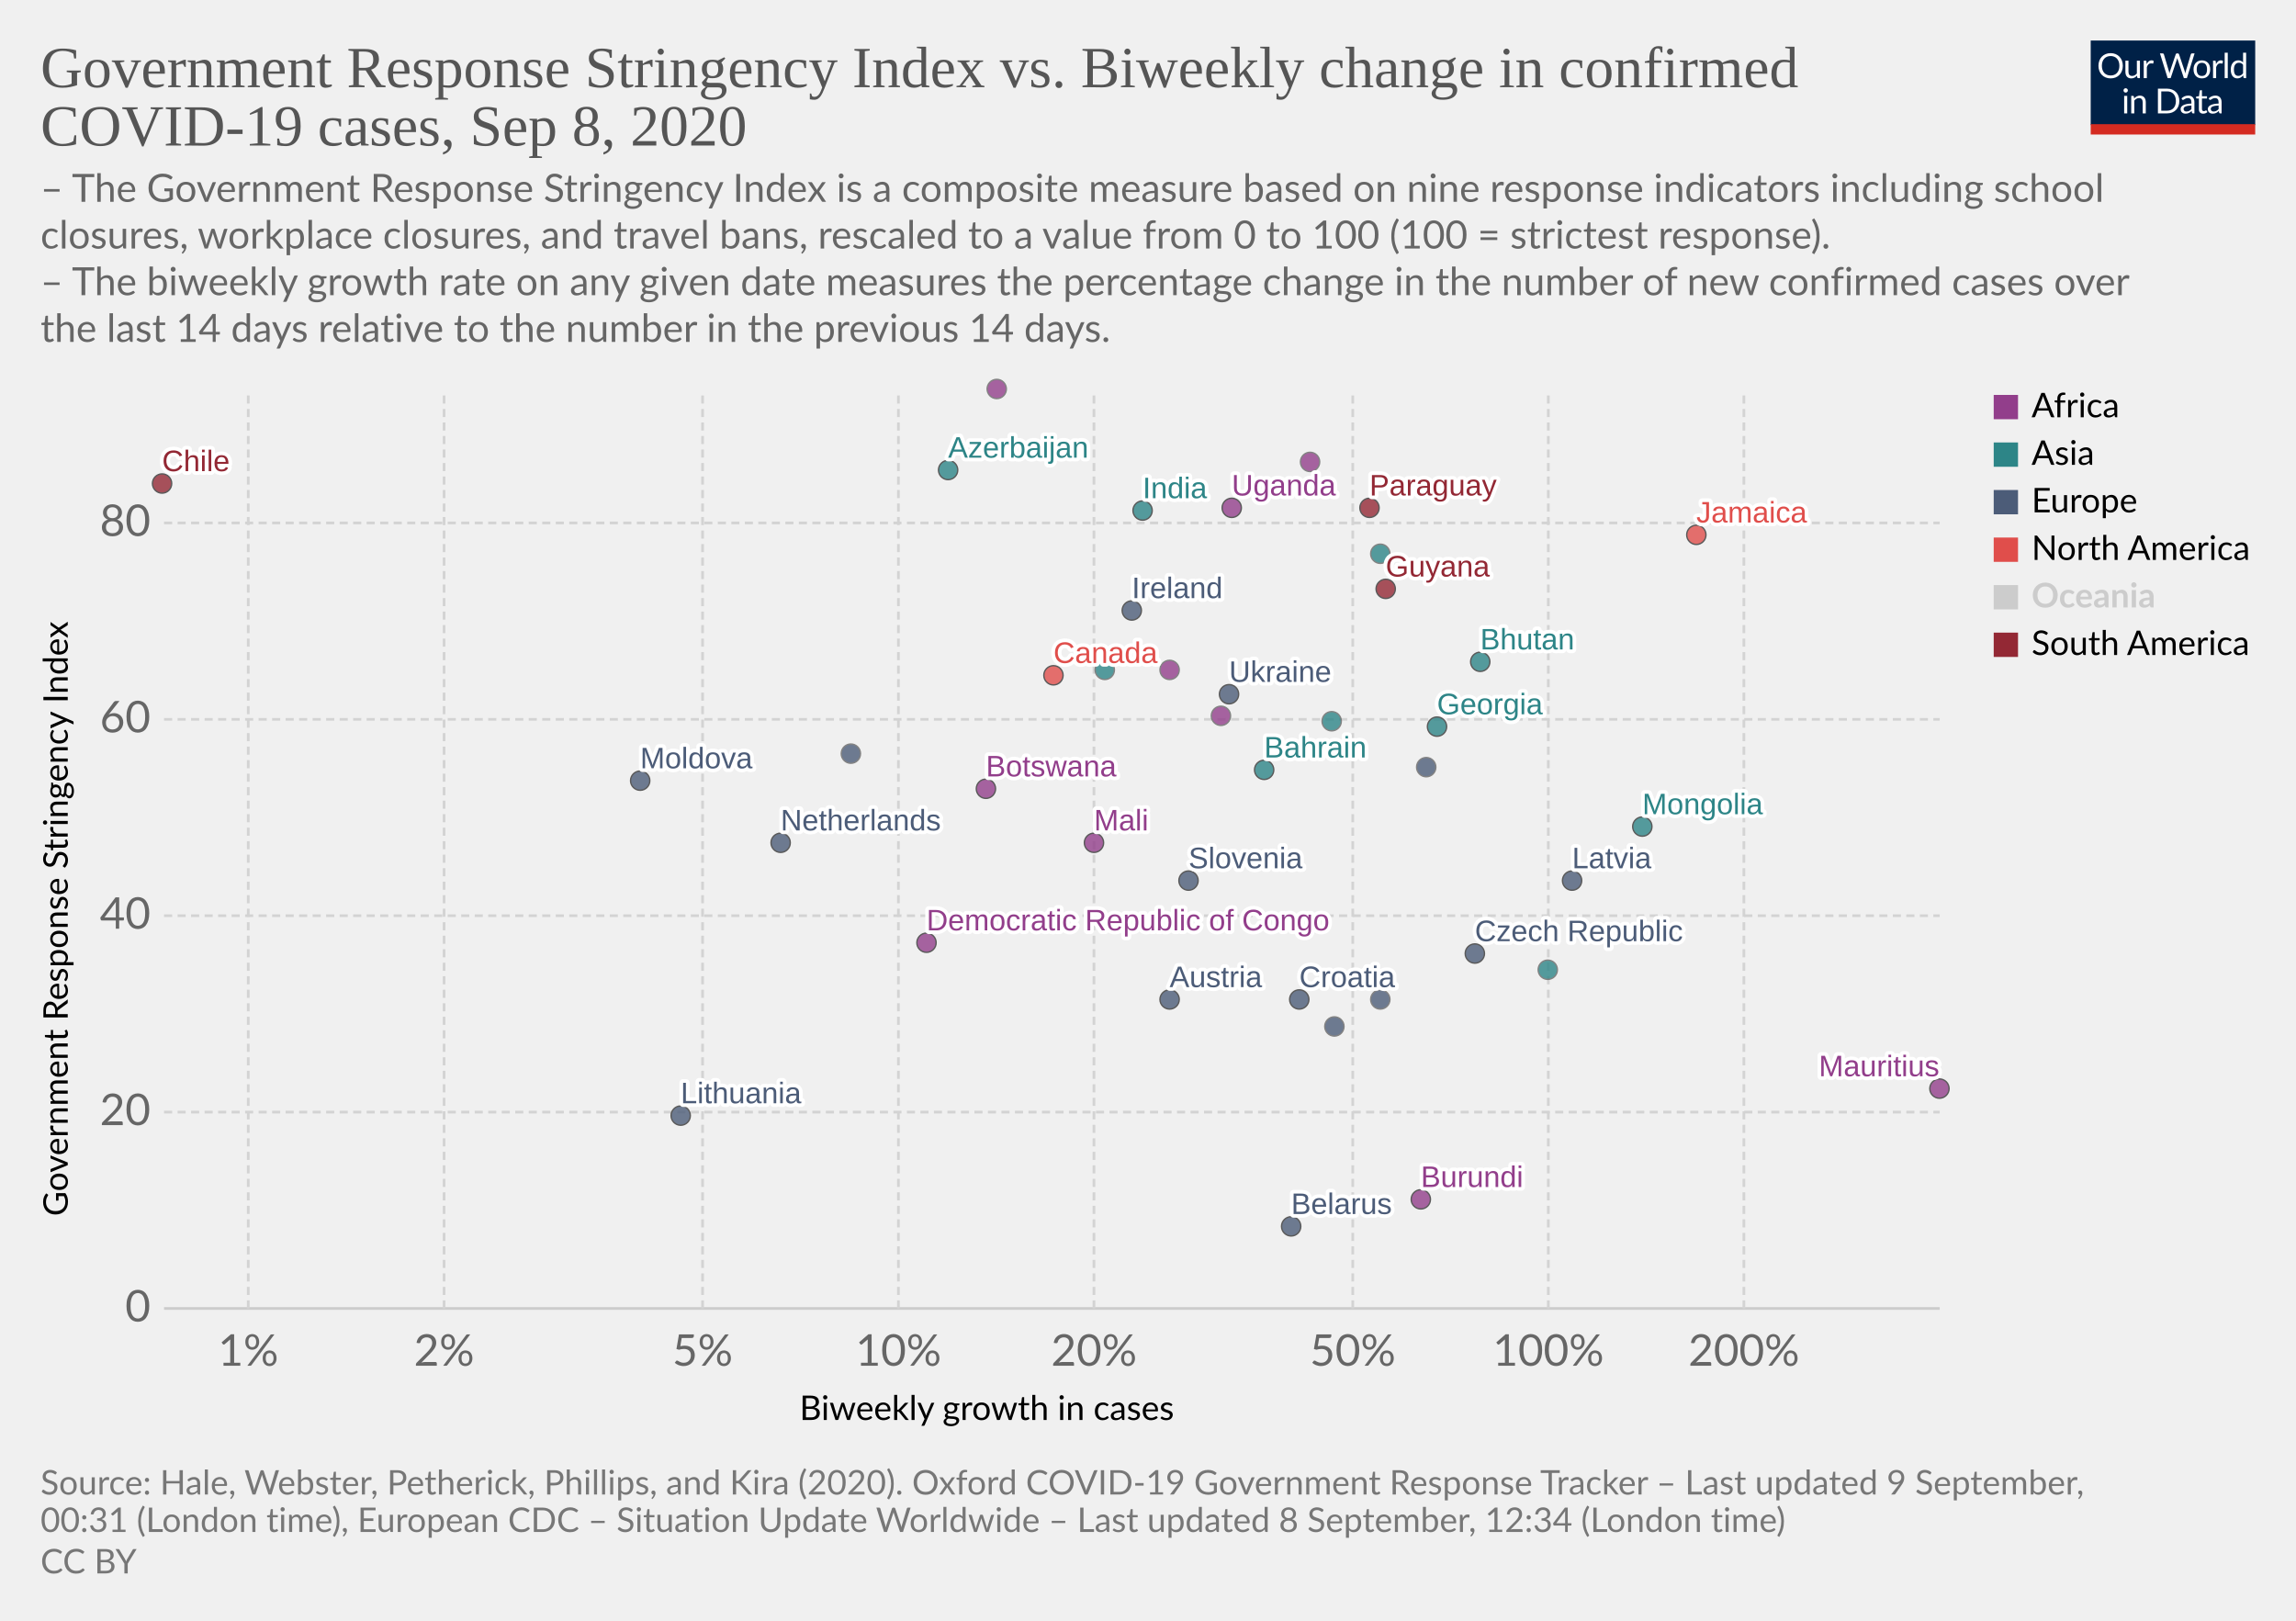
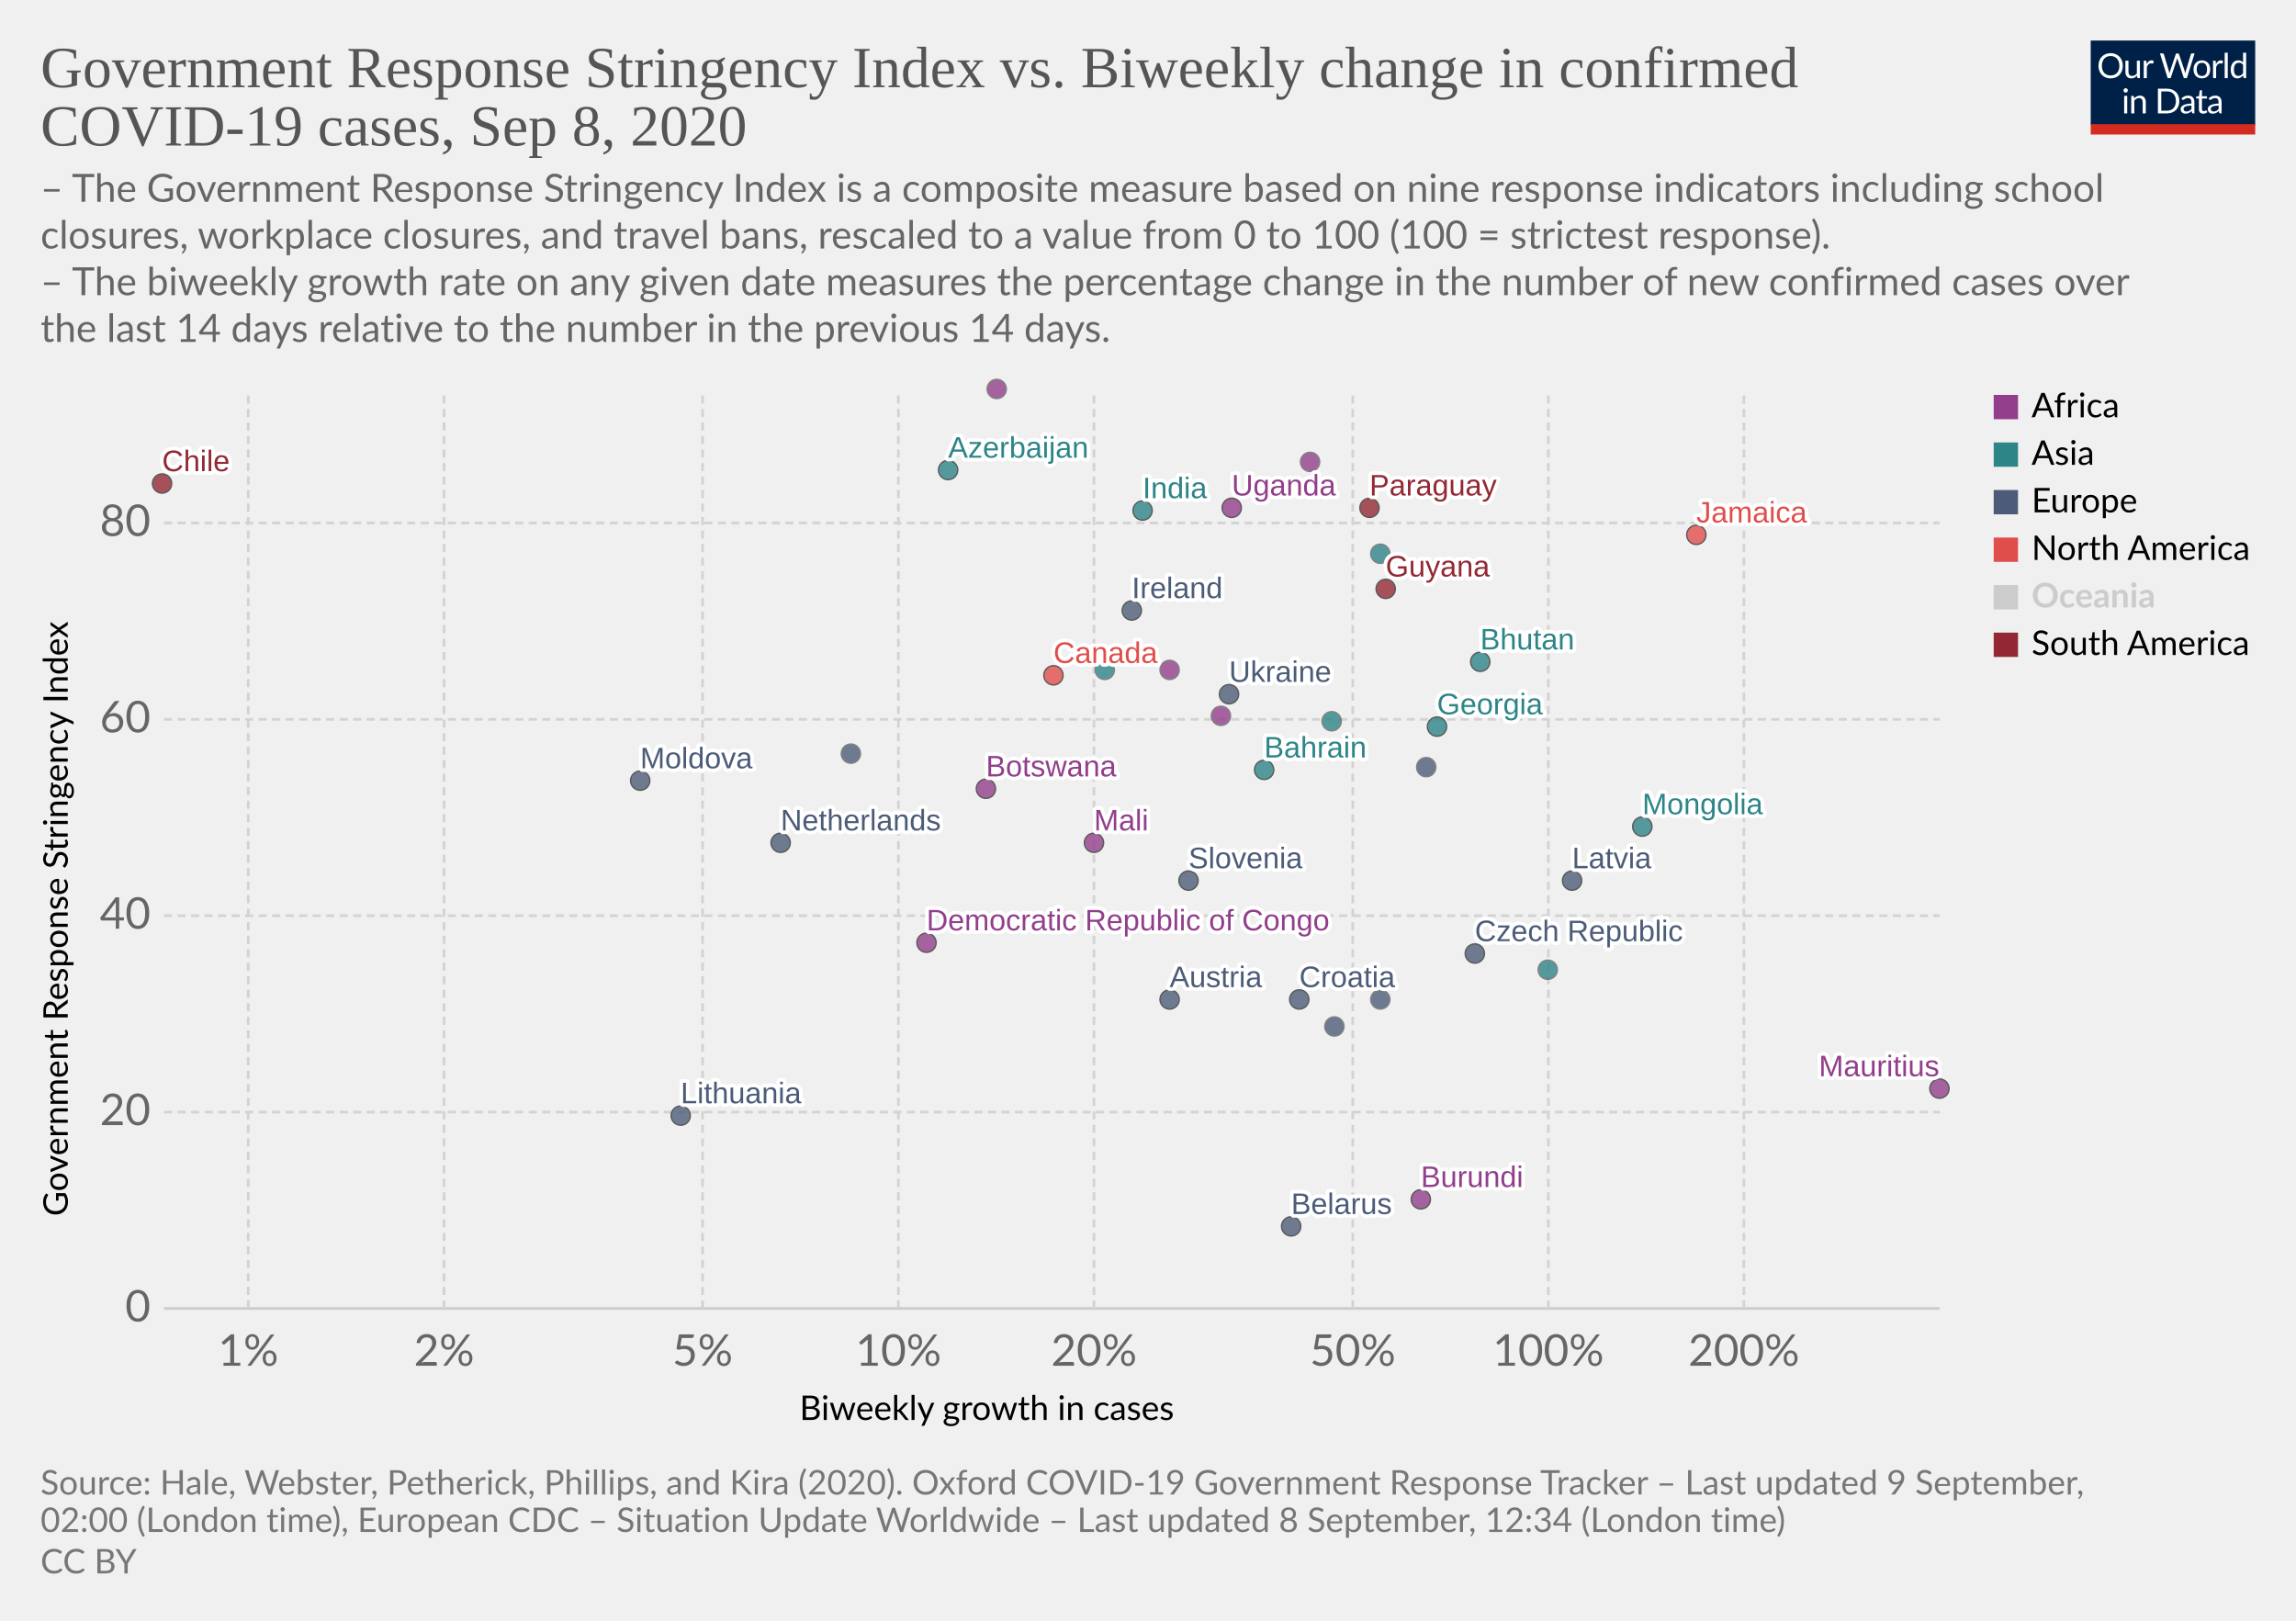
<svg xmlns="http://www.w3.org/2000/svg" version="1.1" style="background-color:#fff;-webkit-font-smoothing:antialiased" width="850" height="600" viewBox="0 0 850 600" font-family="Lato,'Helvetica Neue',Helvetica,Arial,sans-serif" font-size="18" text-rendering="optimizeLegibility">
  <g class="HeaderView">
    <g transform="matrix(.29 0 0 .29 774 15)">
      <svg width="210" height="120" viewBox="0 0 210 120" fill="none">
        <g clip-path="url(#clip0)">
          <path d="M0 0h210v107.89H0V0z" fill="#002147" />
          <path d="M40.98 32.25c0 2.36-.38 4.53-1.12 6.51a14.26 14.26 0 01-8.1 8.4c-1.9.78-4.02 1.17-6.34 1.17a16.6 16.6 0 01-6.33-1.17 14.31 14.31 0 01-8.08-8.4 18.29 18.29 0 01-1.12-6.51c0-2.36.38-4.53 1.12-6.5a14.32 14.32 0 018.07-8.44c1.92-.8 4.03-1.19 6.34-1.19 2.32 0 4.43.4 6.34 1.19 1.92.8 3.56 1.9 4.93 3.34a14.87 14.87 0 013.17 5.1 18.1 18.1 0 011.12 6.5zm-4.38 0c0-1.94-.26-3.68-.8-5.22a10.91 10.91 0 00-2.24-3.89 9.68 9.68 0 00-3.52-2.46 11.95 11.95 0 00-4.62-.86c-1.68 0-3.21.28-4.6.86a9.88 9.88 0 00-3.54 2.46 10.91 10.91 0 00-2.24 3.9c-.53 1.53-.8 3.27-.8 5.2 0 1.94.27 3.68.8 5.22a11.17 11.17 0 002.24 3.9 10.01 10.01 0 003.55 2.44c1.38.56 2.9.83 4.6.83 1.7 0 3.24-.27 4.61-.83a9.8 9.8 0 003.52-2.44 11.17 11.17 0 002.25-3.9c.53-1.54.8-3.28.8-5.21zm26.22-6.54V48H60.5c-.56 0-.9-.27-1.05-.81l-.31-2.4a12.45 12.45 0 01-3.26 2.6c-1.2.64-2.58.96-4.13.96-1.22 0-2.3-.2-3.24-.6a6.52 6.52 0 01-2.33-1.7 7.37 7.37 0 01-1.43-2.67c-.3-1.04-.46-2.2-.46-3.45V25.7h3.91v14.22c0 1.68.38 2.99 1.15 3.91.77.93 1.96 1.39 3.54 1.39 1.16 0 2.24-.27 3.23-.82a10.42 10.42 0 002.8-2.28V25.7h3.91zm8.61 4.47a9.94 9.94 0 012.6-3.56 5.64 5.64 0 013.76-1.3c.47 0 .92.05 1.34.15.44.1.83.27 1.17.49l-.3 2.92c-.09.37-.3.55-.66.55-.2 0-.5-.04-.9-.13a6.21 6.21 0 00-3.24.18c-.54.2-1.03.5-1.47.92-.42.4-.81.9-1.17 1.5-.33.58-.64 1.26-.92 2.02V48H67.7V25.71h2.25c.42 0 .72.08.88.25.16.16.27.44.33.83l.26 3.39zm61.16-13.7L122.75 48h-3.82l-7.99-24.05a21.95 21.95 0 01-.42-1.58 38.36 38.36 0 01-.44 1.58L102.05 48h-3.83L88.4 16.47h3.54c.38 0 .7.1.95.29.26.2.43.43.5.73l6.52 21.9c.1.4.2.83.28 1.28.1.46.2.94.29 1.46l.3-1.46c.12-.47.25-.9.38-1.27l7.41-21.91c.1-.25.26-.48.51-.69.27-.22.58-.33.95-.33h1.23c.38 0 .69.1.92.29.24.2.41.43.53.73l7.4 21.9a28.4 28.4 0 01.68 2.62 29.52 29.52 0 01.52-2.61l6.54-21.91c.07-.27.23-.5.48-.7.27-.21.58-.32.95-.32h3.32zm9.35 8.88c1.63 0 3.1.27 4.4.82a9.43 9.43 0 015.46 5.94c.5 1.4.74 2.98.74 4.73 0 1.76-.25 3.34-.74 4.75a9.43 9.43 0 01-5.46 5.92c-1.3.52-2.77.79-4.4.79-1.64 0-3.12-.27-4.44-.8a9.42 9.42 0 01-3.35-2.3c-.92-1-1.63-2.2-2.13-3.61-.49-1.41-.73-3-.73-4.75s.24-3.33.73-4.73c.5-1.43 1.2-2.64 2.13-3.63a9.4 9.4 0 013.35-2.31c1.32-.55 2.8-.82 4.44-.82zm0 19.89c2.2 0 3.84-.73 4.93-2.2 1.08-1.48 1.63-3.54 1.63-6.18 0-2.66-.55-4.72-1.63-6.2-1.09-1.49-2.73-2.23-4.93-2.23-1.12 0-2.09.2-2.93.57a5.7 5.7 0 00-2.06 1.65 7.5 7.5 0 00-1.24 2.67c-.26 1.04-.4 2.22-.4 3.54 0 2.64.55 4.7 1.64 6.18 1.1 1.47 2.76 2.2 4.99 2.2zm17.97-15.07a9.94 9.94 0 012.6-3.56 5.64 5.64 0 013.76-1.3c.47 0 .91.05 1.34.15.44.1.83.27 1.16.49l-.28 2.92c-.09.37-.31.55-.66.55-.2 0-.5-.04-.9-.13a6.2 6.2 0 00-3.24.18c-.54.2-1.03.5-1.47.92-.43.4-.82.9-1.17 1.5a13.1 13.1 0 00-.92 2.02V48h-3.94V25.71h2.24c.43 0 .72.08.88.25.17.16.28.44.33.83l.27 3.39zm15.04-14.59V48h-3.92V15.6h3.92zm19.55 15.43a6.22 6.22 0 00-2.38-2.05 6.7 6.7 0 00-2.86-.6c-2.07 0-3.66.75-4.77 2.23-1.12 1.48-1.68 3.6-1.68 6.33 0 1.46.13 2.7.38 3.74a7.29 7.29 0 001.1 2.56 4.35 4.35 0 001.78 1.45c.7.3 1.5.46 2.4.46 1.29 0 2.41-.3 3.36-.88a9.6 9.6 0 002.67-2.49V31.02zm3.91-15.43V48h-2.33c-.56 0-.9-.27-1.06-.81l-.35-2.71a12.13 12.13 0 01-3.25 2.77 8.28 8.28 0 01-4.23 1.06 7.31 7.31 0 01-6.14-2.9c-.73-.96-1.3-2.15-1.69-3.57a18.35 18.35 0 01.07-9.48 11.29 11.29 0 011.89-3.7 8.7 8.7 0 017.06-3.34 7.96 7.96 0 016.12 2.62V15.59h3.91zM46.61 70.71V93H42.7V70.71h3.91zm.84-7c0 .39-.08.75-.24 1.09a2.81 2.81 0 01-1.52 1.47 2.67 2.67 0 01-2.16 0 2.9 2.9 0 01-1.45-1.47 2.67 2.67 0 010-2.16c.15-.35.35-.65.6-.9.25-.27.53-.47.85-.62a2.67 2.67 0 012.16 0c.35.15.65.35.9.62.27.25.47.55.62.9.16.34.24.7.24 1.08zm7.97 10.24c.49-.54 1-1.04 1.54-1.48a9.85 9.85 0 013.66-1.84 8.96 8.96 0 015.43.35c.94.4 1.72.97 2.33 1.71a7.36 7.36 0 011.43 2.67c.32 1.04.49 2.19.49 3.45V93h-3.94V78.81c0-1.69-.4-3-1.17-3.92-.76-.93-1.93-1.4-3.5-1.4a6.6 6.6 0 00-3.25.83c-1 .56-1.92 1.31-2.77 2.27V93h-3.94V70.71h2.35c.56 0 .9.28 1.04.82l.3 2.42zm57.7 3.3c0 2.36-.37 4.5-1.11 6.44a14.3 14.3 0 01-3.17 4.98 14.1 14.1 0 01-4.93 3.2c-1.9.76-4.02 1.13-6.33 1.13H85.8V61.47h11.77c2.31 0 4.42.39 6.33 1.15a13.8 13.8 0 018.1 8.18 17.75 17.75 0 011.12 6.45zm-4.37 0c0-1.94-.26-3.67-.8-5.2a10.94 10.94 0 00-2.23-3.87 9.57 9.57 0 00-3.53-2.42 12.23 12.23 0 00-4.61-.83h-7.5v24.62h7.5c1.7 0 3.24-.28 4.61-.84a9.7 9.7 0 003.53-2.4 10.94 10.94 0 002.24-3.87c.53-1.53.8-3.26.8-5.2zm19.8 5.72c-1.8.06-3.34.2-4.62.44-1.26.22-2.3.51-3.1.88-.8.36-1.37.8-1.74 1.3-.35.5-.53 1.05-.53 1.67 0 .58.1 1.1.3 1.52a3 3 0 00.76 1.05c.34.27.73.46 1.17.6.45.11.94.17 1.45.17a7.28 7.28 0 003.5-.81 11.95 11.95 0 002.82-2.2v-4.62zm-12.65-9.11a12.73 12.73 0 013.98-2.66c1.43-.59 3-.88 4.73-.88 1.25 0 2.36.2 3.33.61a6.81 6.81 0 013.94 4.38c.33 1.04.5 2.19.5 3.43V93h-1.74a1.8 1.8 0 01-.88-.18c-.2-.13-.36-.38-.48-.74l-.44-2.12c-.59.55-1.16 1.03-1.72 1.46a9.48 9.48 0 01-3.74 1.7c-.69.15-1.46.23-2.3.23-.87 0-1.69-.12-2.45-.35a5.34 5.34 0 01-3.34-2.93 6.64 6.64 0 01-.49-2.64c0-.88.25-1.72.73-2.53a6.33 6.33 0 012.35-2.17c1.09-.63 2.5-1.15 4.25-1.54 1.75-.41 3.89-.65 6.42-.7v-1.75c0-1.73-.37-3.03-1.12-3.91-.75-.9-1.84-1.34-3.28-1.34-.97 0-1.78.12-2.44.37-.64.23-1.2.5-1.7.81l-1.23.82c-.33.23-.67.35-1 .35-.27 0-.5-.07-.69-.2a2.1 2.1 0 01-.48-.53l-.7-1.25zm27.67 19.5c-1.76 0-3.12-.5-4.07-1.48-.94-.98-1.41-2.4-1.41-4.25V74h-2.68a.9.9 0 01-.6-.2c-.16-.14-.24-.36-.24-.66v-1.56l3.65-.46.9-6.89a.9.9 0 01.29-.52.88.88 0 01.62-.22H142v7.67h6.44V74H142v13.38c0 .94.22 1.63.68 2.09.45.45 1.04.68 1.76.68a3.21 3.21 0 001.85-.53l.55-.35c.16-.12.3-.18.41-.18.2 0 .4.13.55.38l1.15 1.87a7.45 7.45 0 01-2.44 1.5c-.96.35-1.94.52-2.95.52zm19.68-10.4c-1.8.07-3.34.21-4.62.45-1.26.22-2.3.51-3.1.88-.8.36-1.37.8-1.74 1.3-.35.5-.53 1.05-.53 1.67 0 .58.1 1.1.3 1.52.18.42.44.77.76 1.05.34.27.73.46 1.17.6.45.11.94.17 1.45.17a7.3 7.3 0 003.5-.81 12.04 12.04 0 002.82-2.2v-4.62zm-12.65-9.1a12.72 12.72 0 013.99-2.66c1.42-.59 3-.88 4.72-.88 1.25 0 2.36.2 3.33.61a6.81 6.81 0 013.94 4.38c.33 1.04.5 2.19.5 3.43V93h-1.74a1.8 1.8 0 01-.88-.18c-.2-.13-.36-.38-.48-.74l-.44-2.12c-.59.55-1.16 1.03-1.72 1.46a9.48 9.48 0 01-3.74 1.7c-.69.15-1.46.23-2.3.23-.87 0-1.69-.12-2.45-.35a5.33 5.33 0 01-3.34-2.93 6.62 6.62 0 01-.49-2.64c0-.88.25-1.72.73-2.53a6.33 6.33 0 012.35-2.17c1.09-.63 2.5-1.15 4.25-1.54a31.2 31.2 0 016.42-.7v-1.75c0-1.73-.37-3.03-1.12-3.91-.75-.9-1.84-1.34-3.28-1.34-.97 0-1.78.12-2.44.37-.64.23-1.2.5-1.7.81-.46.3-.87.57-1.22.82-.34.23-.68.35-1.02.35-.26 0-.49-.07-.68-.2a1.88 1.88 0 01-.48-.53l-.7-1.25z" fill="#fff" />
          <path fill="#D42B21" d="M0 106.79h210V120H0z" />
        </g>
        <defs>
          <clipPath id="clip0">
            <path fill="#fff" d="M0 0h210v120H0z" />
          </clipPath>
        </defs>
      </svg>
    </g>
    <a href="https://ourworldindata.org/grapher/government-response-stringency-index-vs-biweekly-change-in-confirmed-covid-19-cases?year=latest" target="_blank" font-family="&quot;Playfair Display&quot;,Georgia,&quot;Times New Roman&quot;,serif">
      <text font-size="21.6" x="15" y="32.3" fill="#555">
        <tspan x="15" y="32.28">Government Response Stringency Index vs. Biweekly change in confirmed</tspan>
        <tspan x="15" y="53.88">COVID-19 cases, Sep 8, 2020</tspan>
      </text>
    </a>
    <text font-size="14.4" x="15" y="74.7" fill="#666">
      <tspan x="15" y="74.72">– The Government Response Stringency Index is a composite measure based on nine response indicators including school</tspan>
      <tspan x="15" y="92">closures, workplace closures, and travel bans, rescaled to a value from 0 to 100 (100 = strictest response).</tspan>
      <tspan x="15" y="109.28"> – The biweekly growth rate on any given date measures the percentage change in the number of new confirmed cases over</tspan>
      <tspan x="15" y="126.56">the last 14 days relative to the number in the previous 14 days.</tspan>
    </text>
  </g>
  <g class="ScatterPlot">
    <g class="DualAxisView">
      <g class="HorizontalAxis">
        <text font-size="12.6" x="296" y="525.7">
          <tspan x="295.99" y="525.68">Biweekly growth in cases</tspan>
        </text>
        <text x="91.9" y="505.6" fill="#666" text-anchor="middle" font-size="16.2">1%</text>
        <text x="164.4" y="505.6" fill="#666" text-anchor="middle" font-size="16.2">2%</text>
        <text x="260.1" y="505.6" fill="#666" text-anchor="middle" font-size="16.2">5%</text>
        <text x="332.6" y="505.6" fill="#666" text-anchor="middle" font-size="16.2">10%</text>
        <text x="405" y="505.6" fill="#666" text-anchor="middle" font-size="16.2">20%</text>
        <text x="500.8" y="505.6" fill="#666" text-anchor="middle" font-size="16.2">50%</text>
        <text x="573.2" y="505.6" fill="#666" text-anchor="middle" font-size="16.2">100%</text>
        <text x="645.6" y="505.6" fill="#666" text-anchor="middle" font-size="16.2">200%</text>
      </g>
      <g class="VerticalAxis">
        <text font-size="12.6" x="-450.2" y="25.1" transform="rotate(-90)">
          <tspan x="-450.2" y="25.08">Government Response Stringency Index</tspan>
        </text>
        <text x="55.74" y="484.4" fill="#666" dominant-baseline="middle" text-anchor="end" font-size="16.2">0</text>
        <text x="55.74" y="411.7" fill="#666" dominant-baseline="middle" text-anchor="end" font-size="16.2">20</text>
        <text x="55.74" y="339" fill="#666" dominant-baseline="middle" text-anchor="end" font-size="16.2">40</text>
        <text x="55.74" y="266.3" fill="#666" dominant-baseline="middle" text-anchor="end" font-size="16.2">60</text>
        <text x="55.74" y="193.6" fill="#666" dominant-baseline="middle" text-anchor="end" font-size="16.2">80</text>
      </g>
      <g class="AxisGridLines horizontalLines">
        <path stroke="#ccc" d="M60.74 484.4h657.35" />
        <path stroke="#d3d3d3" stroke-dasharray="3,2" d="M60.74 411.7h657.35M60.74 339h657.35M60.74 266.3h657.35M60.74 193.6h657.35" />
      </g>
      <g class="AxisGridLines verticalLines" stroke="#d3d3d3" stroke-dasharray="3,2">
        <path d="M91.9 484.4v-340M164.4 484.4v-340M260.1 484.4v-340M332.6 484.4v-340M405 484.4v-340M500.8 484.4v-340M573.2 484.4v-340M645.6 484.4v-340" />
      </g>
    </g>
    <g class="PointsWithLabels clickable" clip-path="url(#a)" font-family="Arial, sans-serif">
      <path fill="rgba(255,255,255,0)" d="M60.74 144.4h657.35v340H60.74z" />
      <defs>
        <clipPath id="a">
          <path d="M50.74 134.4h677.35v360H50.74z" />
        </clipPath>
      </defs>
      <g class="key-Austria_0">
        <circle cx="433" cy="370" r="3.57" fill="#4C5C78" opacity=".8" stroke="#333" stroke-width=".5" />
      </g>
      <g class="key-Azerbaijan_0">
        <circle cx="351" cy="174" r="3.57" fill="#2D8587" opacity=".8" stroke="#333" stroke-width=".5" />
      </g>
      <g class="key-Bahrain_0">
        <circle cx="468" cy="285" r="3.57" fill="#2D8587" opacity=".8" stroke="#333" stroke-width=".5" />
      </g>
      <g class="key-Belarus_0">
        <circle cx="478" cy="454" r="3.57" fill="#4C5C78" opacity=".8" stroke="#333" stroke-width=".5" />
      </g>
      <g class="key-Botswana_0">
        <circle cx="365" cy="292" r="3.57" fill="#923E8B" opacity=".8" stroke="#333" stroke-width=".5" />
      </g>
      <g class="key-Canada_0">
        <circle cx="390" cy="250" r="3.57" fill="#E04E4B" opacity=".8" stroke="#333" stroke-width=".5" />
      </g>
      <g class="key-Chile_0">
        <circle cx="60" cy="179" r="3.57" fill="#932834" opacity=".8" stroke="#333" stroke-width=".5" />
      </g>
      <g class="key-Czech-Republic_0">
        <circle cx="546" cy="353" r="3.57" fill="#4C5C78" opacity=".8" stroke="#333" stroke-width=".5" />
      </g>
      <g class="key-Denmark_0">
        <circle cx="315" cy="279" r="3.57" fill="#4C5C78" opacity=".8" stroke="#666" stroke-width=".5" />
      </g>
      <g class="key-Ukraine_0">
        <circle cx="455" cy="257" r="3.57" fill="#4C5C78" opacity=".8" stroke="#333" stroke-width=".5" />
      </g>
      <g class="key-Bhutan_0">
        <circle cx="548" cy="245" r="3.57" fill="#2D8587" opacity=".8" stroke="#333" stroke-width=".5" />
      </g>
      <g class="key-Moldova_0">
        <circle cx="237" cy="289" r="3.57" fill="#4C5C78" opacity=".8" stroke="#333" stroke-width=".5" />
      </g>
      <g class="key-Paraguay_0">
        <circle cx="507" cy="188" r="3.57" fill="#932834" opacity=".8" stroke="#333" stroke-width=".5" />
      </g>
      <g class="key-Brunei_0">
        <circle cx="573" cy="359" r="3.57" fill="#2D8587" opacity=".8" stroke="#666" stroke-width=".5" />
      </g>
      <g class="key-Mongolia_0">
        <circle cx="608" cy="306" r="3.57" fill="#2D8587" opacity=".8" stroke="#333" stroke-width=".5" />
      </g>
      <g class="key-Jamaica_0">
        <circle cx="628" cy="198" r="3.57" fill="#E04E4B" opacity=".8" stroke="#333" stroke-width=".5" />
      </g>
      <g class="key-Georgia_0">
        <circle cx="532" cy="269" r="3.57" fill="#2D8587" opacity=".8" stroke="#333" stroke-width=".5" />
      </g>
      <g class="key-Guyana_0">
        <circle cx="513" cy="218" r="3.57" fill="#932834" opacity=".8" stroke="#333" stroke-width=".5" />
      </g>
      <g class="key-Croatia_0">
        <circle cx="481" cy="370" r="3.57" fill="#4C5C78" opacity=".8" stroke="#333" stroke-width=".5" />
      </g>
      <g class="key-Indonesia_0">
        <circle cx="493" cy="267" r="3.57" fill="#2D8587" opacity=".8" stroke="#666" stroke-width=".5" />
      </g>
      <g class="key-India_0">
        <circle cx="423" cy="189" r="3.57" fill="#2D8587" opacity=".8" stroke="#333" stroke-width=".5" />
      </g>
      <g class="key-Ireland_0">
        <circle cx="419" cy="226" r="3.57" fill="#4C5C78" opacity=".8" stroke="#333" stroke-width=".5" />
      </g>
      <g class="key-Slovakia_0">
        <circle cx="494" cy="380" r="3.57" fill="#4C5C78" opacity=".8" stroke="#666" stroke-width=".5" />
      </g>
      <g class="key-Slovenia_0">
        <circle cx="440" cy="326" r="3.57" fill="#4C5C78" opacity=".8" stroke="#333" stroke-width=".5" />
      </g>
      <g class="key-Uganda_0">
        <circle cx="456" cy="188" r="3.57" fill="#923E8B" opacity=".8" stroke="#333" stroke-width=".5" />
      </g>
      <g class="key-Democratic-Republic-of-Congo_0">
        <circle cx="343" cy="349" r="3.57" fill="#923E8B" opacity=".8" stroke="#333" stroke-width=".5" />
      </g>
      <g class="key-Latvia_0">
        <circle cx="582" cy="326" r="3.57" fill="#4C5C78" opacity=".8" stroke="#333" stroke-width=".5" />
      </g>
      <g class="key-Eritrea_0">
        <circle cx="369" cy="144" r="3.57" fill="#923E8B" opacity=".8" stroke="#666" stroke-width=".5" />
      </g>
      <g class="key-Libya_0">
        <circle cx="485" cy="171" r="3.57" fill="#923E8B" opacity=".8" stroke="#666" stroke-width=".5" />
      </g>
      <g class="key-Mali_0">
        <circle cx="405" cy="312" r="3.57" fill="#923E8B" opacity=".8" stroke="#333" stroke-width=".5" />
      </g>
      <g class="key-Burundi_0">
        <circle cx="526" cy="444" r="3.57" fill="#923E8B" opacity=".8" stroke="#333" stroke-width=".5" />
      </g>
      <g class="key-Lebanon_0">
        <circle cx="409" cy="248" r="3.57" fill="#2D8587" opacity=".8" stroke="#666" stroke-width=".5" />
      </g>
      <g class="key-Lithuania_0">
        <circle cx="252" cy="413" r="3.57" fill="#4C5C78" opacity=".8" stroke="#333" stroke-width=".5" />
      </g>
      <g class="key-Netherlands_0">
        <circle cx="289" cy="312" r="3.57" fill="#4C5C78" opacity=".8" stroke="#333" stroke-width=".5" />
      </g>
      <g class="key-Norway_0">
        <circle cx="511" cy="370" r="3.57" fill="#4C5C78" opacity=".8" stroke="#666" stroke-width=".5" />
      </g>
      <g class="key-Nepal_0">
        <circle cx="511" cy="205" r="3.57" fill="#2D8587" opacity=".8" stroke="#666" stroke-width=".5" />
      </g>
      <g class="key-Portugal_0">
        <circle cx="528" cy="284" r="3.57" fill="#4C5C78" opacity=".8" stroke="#666" stroke-width=".5" />
      </g>
      <g class="key-Central-African-Republic_0">
        <circle cx="452" cy="265" r="3.57" fill="#923E8B" opacity=".8" stroke="#666" stroke-width=".5" />
      </g>
      <g class="key-Mauritius_0">
        <circle cx="718" cy="403" r="3.57" fill="#923E8B" opacity=".8" stroke="#333" stroke-width=".5" />
      </g>
      <g class="key-Chad_0">
        <circle cx="433" cy="248" r="3.57" fill="#923E8B" opacity=".8" stroke="#666" stroke-width=".5" />
      </g>
      <g class="backgroundLabels" fill="#333" font-size="11" font-weight="400">
        <text x="433" y="365.43" fill="#fff" stroke="#fff" stroke-linecap="round" stroke-linejoin="round" stroke-width=".25em">Austria</text>
        <text x="433" y="365.43" fill="#4C5C78">Austria</text>
        <text x="351" y="169.43" fill="#fff" stroke="#fff" stroke-linecap="round" stroke-linejoin="round" stroke-width=".25em">Azerbaijan</text>
        <text x="351" y="169.43" fill="#2D8587">Azerbaijan</text>
        <text x="468" y="280.43" fill="#fff" stroke="#fff" stroke-linecap="round" stroke-linejoin="round" stroke-width=".25em">Bahrain</text>
        <text x="468" y="280.43" fill="#2D8587">Bahrain</text>
        <text x="478" y="449.43" fill="#fff" stroke="#fff" stroke-linecap="round" stroke-linejoin="round" stroke-width=".25em">Belarus</text>
        <text x="478" y="449.43" fill="#4C5C78">Belarus</text>
        <text x="365" y="287.43" fill="#fff" stroke="#fff" stroke-linecap="round" stroke-linejoin="round" stroke-width=".25em">Botswana</text>
        <text x="365" y="287.43" fill="#923E8B">Botswana</text>
        <text x="390" y="245.43" fill="#fff" stroke="#fff" stroke-linecap="round" stroke-linejoin="round" stroke-width=".25em">Canada</text>
        <text x="390" y="245.43" fill="#E04E4B">Canada</text>
        <text x="60" y="174.43" fill="#fff" stroke="#fff" stroke-linecap="round" stroke-linejoin="round" stroke-width=".25em">Chile</text>
        <text x="60" y="174.43" fill="#932834">Chile</text>
        <text x="546" y="348.43" fill="#fff" stroke="#fff" stroke-linecap="round" stroke-linejoin="round" stroke-width=".25em">Czech Republic</text>
        <text x="546" y="348.43" fill="#4C5C78">Czech Republic</text>
        <text x="455" y="252.43" fill="#fff" stroke="#fff" stroke-linecap="round" stroke-linejoin="round" stroke-width=".25em">Ukraine</text>
        <text x="455" y="252.43" fill="#4C5C78">Ukraine</text>
        <text x="548" y="240.43" fill="#fff" stroke="#fff" stroke-linecap="round" stroke-linejoin="round" stroke-width=".25em">Bhutan</text>
        <text x="548" y="240.43" fill="#2D8587">Bhutan</text>
        <text x="237" y="284.43" fill="#fff" stroke="#fff" stroke-linecap="round" stroke-linejoin="round" stroke-width=".25em">Moldova</text>
        <text x="237" y="284.43" fill="#4C5C78">Moldova</text>
        <text x="507" y="183.43" fill="#fff" stroke="#fff" stroke-linecap="round" stroke-linejoin="round" stroke-width=".25em">Paraguay</text>
        <text x="507" y="183.43" fill="#932834">Paraguay</text>
        <text x="608" y="301.43" fill="#fff" stroke="#fff" stroke-linecap="round" stroke-linejoin="round" stroke-width=".25em">Mongolia</text>
        <text x="608" y="301.43" fill="#2D8587">Mongolia</text>
        <text x="628" y="193.43" fill="#fff" stroke="#fff" stroke-linecap="round" stroke-linejoin="round" stroke-width=".25em">Jamaica</text>
        <text x="628" y="193.43" fill="#E04E4B">Jamaica</text>
        <text x="532" y="264.43" fill="#fff" stroke="#fff" stroke-linecap="round" stroke-linejoin="round" stroke-width=".25em">Georgia</text>
        <text x="532" y="264.43" fill="#2D8587">Georgia</text>
        <text x="513" y="213.43" fill="#fff" stroke="#fff" stroke-linecap="round" stroke-linejoin="round" stroke-width=".25em">Guyana</text>
        <text x="513" y="213.43" fill="#932834">Guyana</text>
        <text x="481" y="365.43" fill="#fff" stroke="#fff" stroke-linecap="round" stroke-linejoin="round" stroke-width=".25em">Croatia</text>
        <text x="481" y="365.43" fill="#4C5C78">Croatia</text>
        <text x="423" y="184.43" fill="#fff" stroke="#fff" stroke-linecap="round" stroke-linejoin="round" stroke-width=".25em">India</text>
        <text x="423" y="184.43" fill="#2D8587">India</text>
        <text x="419" y="221.43" fill="#fff" stroke="#fff" stroke-linecap="round" stroke-linejoin="round" stroke-width=".25em">Ireland</text>
        <text x="419" y="221.43" fill="#4C5C78">Ireland</text>
        <text x="440" y="321.43" fill="#fff" stroke="#fff" stroke-linecap="round" stroke-linejoin="round" stroke-width=".25em">Slovenia</text>
        <text x="440" y="321.43" fill="#4C5C78">Slovenia</text>
        <text x="456" y="183.43" fill="#fff" stroke="#fff" stroke-linecap="round" stroke-linejoin="round" stroke-width=".25em">Uganda</text>
        <text x="456" y="183.43" fill="#923E8B">Uganda</text>
        <text x="343" y="344.43" fill="#fff" stroke="#fff" stroke-linecap="round" stroke-linejoin="round" stroke-width=".25em">Democratic Republic of Congo</text>
        <text x="343" y="344.43" fill="#923E8B">Democratic Republic of Congo</text>
        <text x="582" y="321.43" fill="#fff" stroke="#fff" stroke-linecap="round" stroke-linejoin="round" stroke-width=".25em">Latvia</text>
        <text x="582" y="321.43" fill="#4C5C78">Latvia</text>
        <text x="405" y="307.43" fill="#fff" stroke="#fff" stroke-linecap="round" stroke-linejoin="round" stroke-width=".25em">Mali</text>
        <text x="405" y="307.43" fill="#923E8B">Mali</text>
        <text x="526" y="439.43" fill="#fff" stroke="#fff" stroke-linecap="round" stroke-linejoin="round" stroke-width=".25em">Burundi</text>
        <text x="526" y="439.43" fill="#923E8B">Burundi</text>
        <text x="252" y="408.43" fill="#fff" stroke="#fff" stroke-linecap="round" stroke-linejoin="round" stroke-width=".25em">Lithuania</text>
        <text x="252" y="408.43" fill="#4C5C78">Lithuania</text>
        <text x="289" y="307.43" fill="#fff" stroke="#fff" stroke-linecap="round" stroke-linejoin="round" stroke-width=".25em">Netherlands</text>
        <text x="289" y="307.43" fill="#4C5C78">Netherlands</text>
        <text x="673.34" y="398.43" fill="#fff" stroke="#fff" stroke-linecap="round" stroke-linejoin="round" stroke-width=".25em">Mauritius</text>
        <text x="673.34" y="398.43" fill="#923E8B">Mauritius</text>
      </g>
    </g>
    <g class="ScatterColorLegend clickable" cursor="pointer">
      <g class="legendMark">
        <path fill="#923E8B" d="M738.09 146.2h9v9h-9z" />
        <text font-size="12.6" x="752.1" y="154.5">
          <tspan x="752.09" y="154.48">Africa</tspan>
        </text>
      </g>
      <g class="legendMark">
        <path fill="#2D8587" d="M738.09 163.8h9v9h-9z" />
        <text font-size="12.6" x="752.1" y="172.1">
          <tspan x="752.09" y="172.08">Asia</tspan>
        </text>
      </g>
      <g class="legendMark">
        <path fill="#4C5C78" d="M738.09 181.4h9v9h-9z" />
        <text font-size="12.6" x="752.1" y="189.7">
          <tspan x="752.09" y="189.68">Europe</tspan>
        </text>
      </g>
      <g class="legendMark">
        <path fill="#E04E4B" d="M738.09 199h9v9h-9z" />
        <text font-size="12.6" x="752.1" y="207.3">
          <tspan x="752.09" y="207.28">North America</tspan>
        </text>
      </g>
      <g class="legendMark" fill="#ccc">
        <path d="M738.09 216.6h9v9h-9z" />
        <text font-size="12.6" x="752.1" y="224.9" font-weight="700">
          <tspan x="752.09" y="224.88">Oceania</tspan>
        </text>
      </g>
      <g class="legendMark">
        <path fill="#932834" d="M738.09 234.2h9v9h-9z" />
        <text font-size="12.6" x="752.1" y="242.5">
          <tspan x="752.09" y="242.48">South America</tspan>
        </text>
      </g>
    </g>
  </g>
  <g class="SourcesFooter" fill="#777">
    <g class="clickable" fill="#777">
      <text font-size="12.6" x="15" y="553.3">
        <tspan x="15" y="553.28">Source: Hale, Webster, Petherick, Phillips, and Kira (2020). Oxford COVID-19 Government Response Tracker – Last updated 9 September,</tspan>
-         <tspan x="15" y="567.14">00:31 (London time), European CDC – Situation Update Worldwide – Last updated 8 September, 12:34 (London time)</tspan>
+         <tspan x="15" y="567.14">02:00 (London time), European CDC – Situation Update Worldwide – Last updated 8 September, 12:34 (London time)</tspan>
      </text>
    </g>
    <text font-size="12.6" x="15" y="582.5">
      <tspan x="15" y="582.48">
        <a class="cclogo" href="http://creativecommons.org/licenses/by/4.0/deed.en_US" target="_blank" fill="#777">CC BY</a>
      </tspan>
    </text>
  </g>
</svg>
